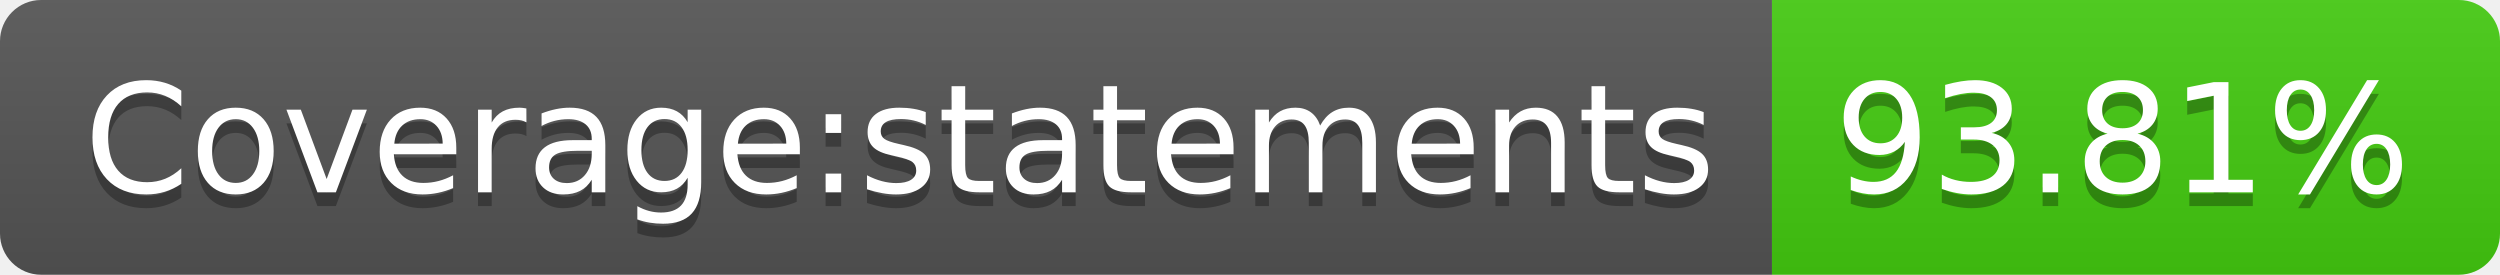
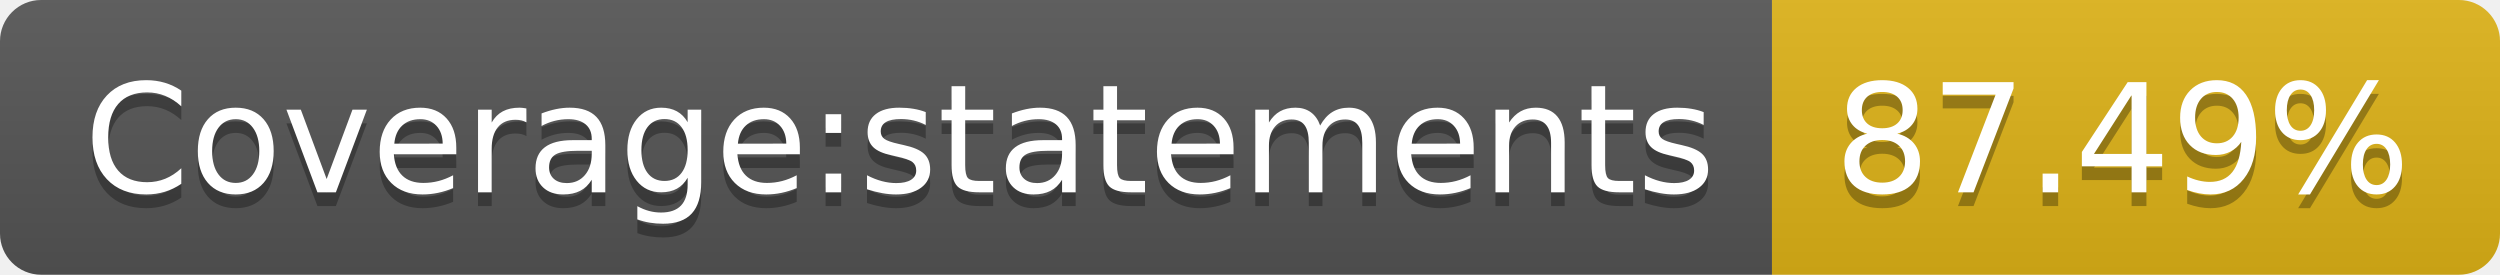
- <svg xmlns="http://www.w3.org/2000/svg" width="182" height="20" role="img" aria-label="Coverage:statements: 93.81%">
+ <svg xmlns="http://www.w3.org/2000/svg" width="182" height="20" role="img" aria-label="Coverage:statements: 87.49%">
  <linearGradient id="s" x2="0" y2="100%">
    <stop offset="0" stop-color="#bbb" stop-opacity=".1" />
    <stop offset="1" stop-opacity=".1" />
  </linearGradient>
  <clipPath id="r">
    <rect width="182" height="20" rx="3" fill="#fff" />
  </clipPath>
  <g clip-path="url(#r)">
    <rect width="129" height="20" fill="#555" />
-     <rect x="129" width="53" height="20" fill="#4c1" />
+     <rect x="129" width="53" height="20" fill="#dfb317" />
    <rect width="182" height="20" fill="url(#s)" />
  </g>
  <g fill="#fff" text-anchor="middle" font-family="Verdana,Geneva,DejaVu Sans,sans-serif" text-rendering="geometricPrecision" font-size="110">
    <text aria-hidden="true" x="655" y="150" fill="#010101" fill-opacity=".3" transform="scale(.1)" textLength="1190">Coverage:statements</text>
    <text x="655" y="140" transform="scale(.1)" fill="#fff" textLength="1190">Coverage:statements</text>
-     <text aria-hidden="true" x="1545" y="150" fill="#010101" fill-opacity=".3" transform="scale(.1)" textLength="430">93.81%</text>
-     <text x="1545" y="140" transform="scale(.1)" fill="#fff" textLength="430">93.81%</text>
+     <text aria-hidden="true" x="1545" y="150" fill="#010101" fill-opacity=".3" transform="scale(.1)" textLength="430">87.49%</text>
+     <text x="1545" y="140" transform="scale(.1)" fill="#fff" textLength="430">87.49%</text>
  </g>
</svg>
